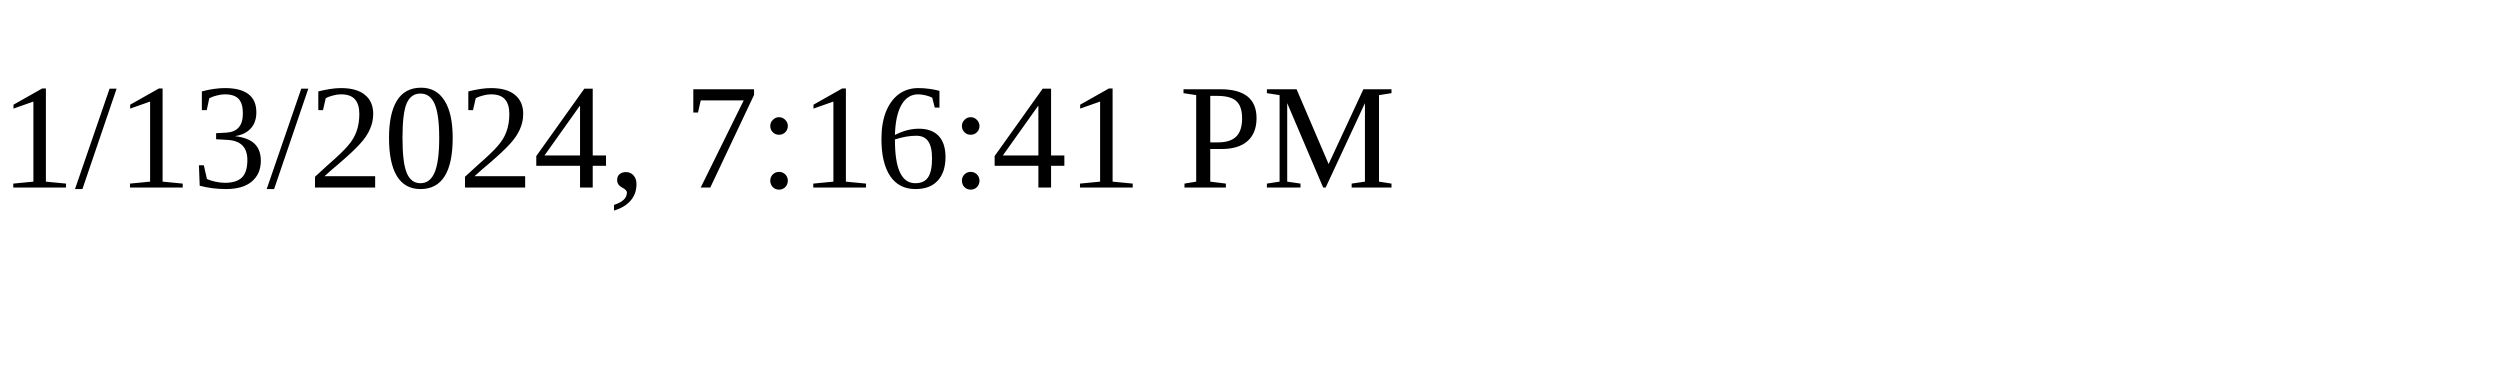
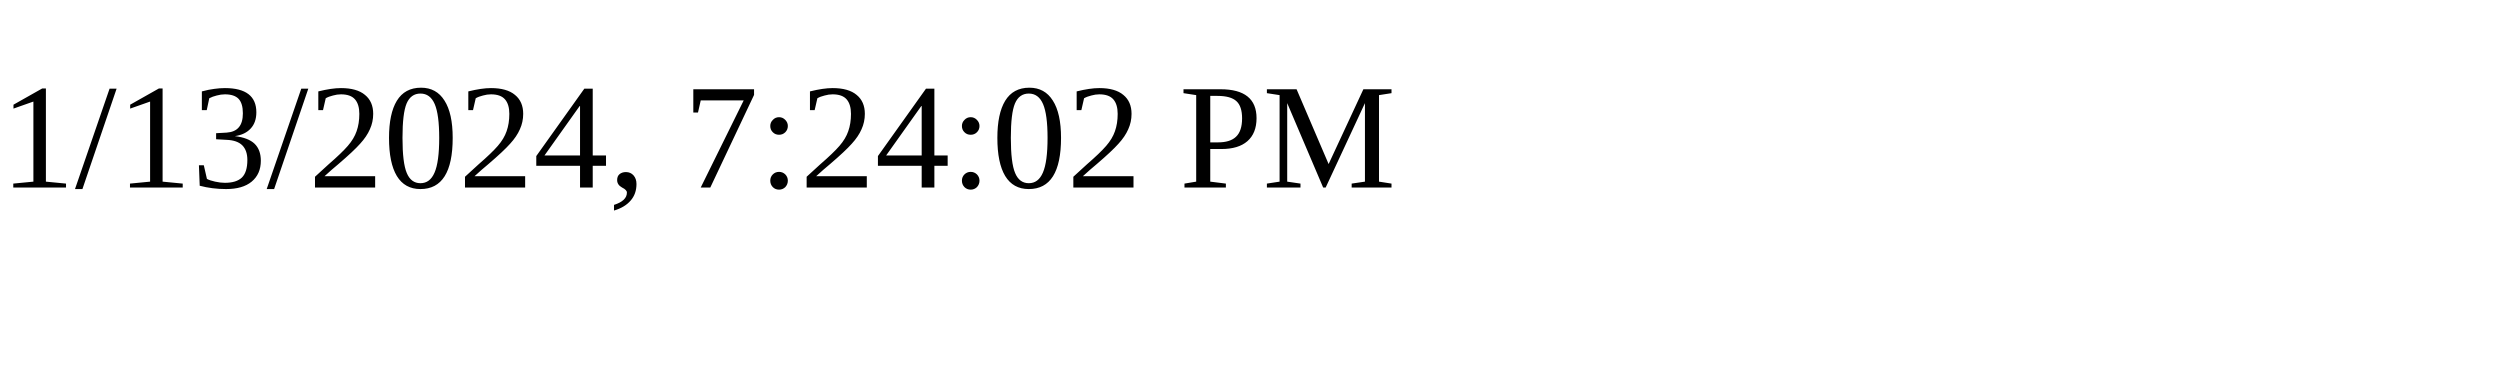
<svg xmlns="http://www.w3.org/2000/svg" height="30" width="200">
-   <text x="0" y="15">1/13/2024, 7:16:41 PM</text>
+   <text x="0" y="15">1/13/2024, 7:24:02 PM</text>
</svg>
